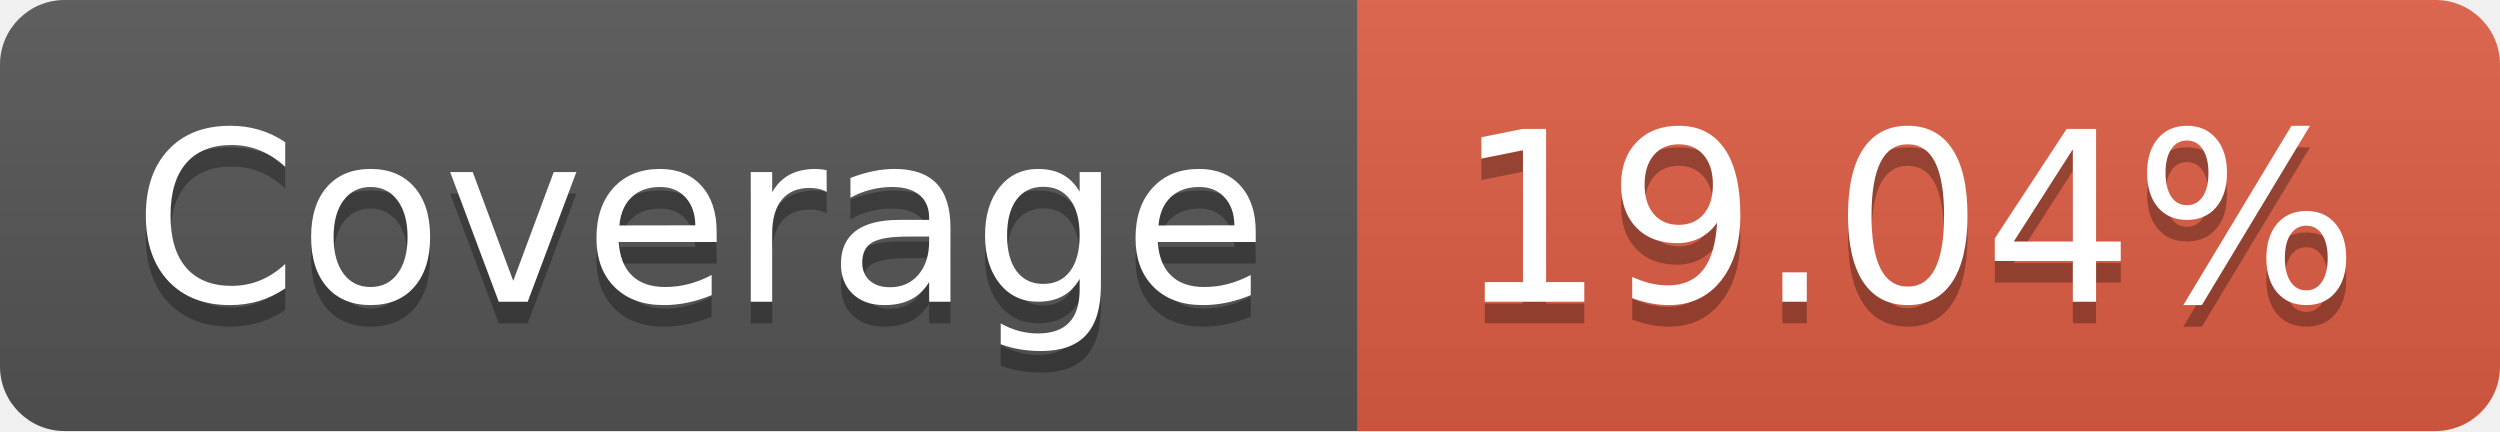
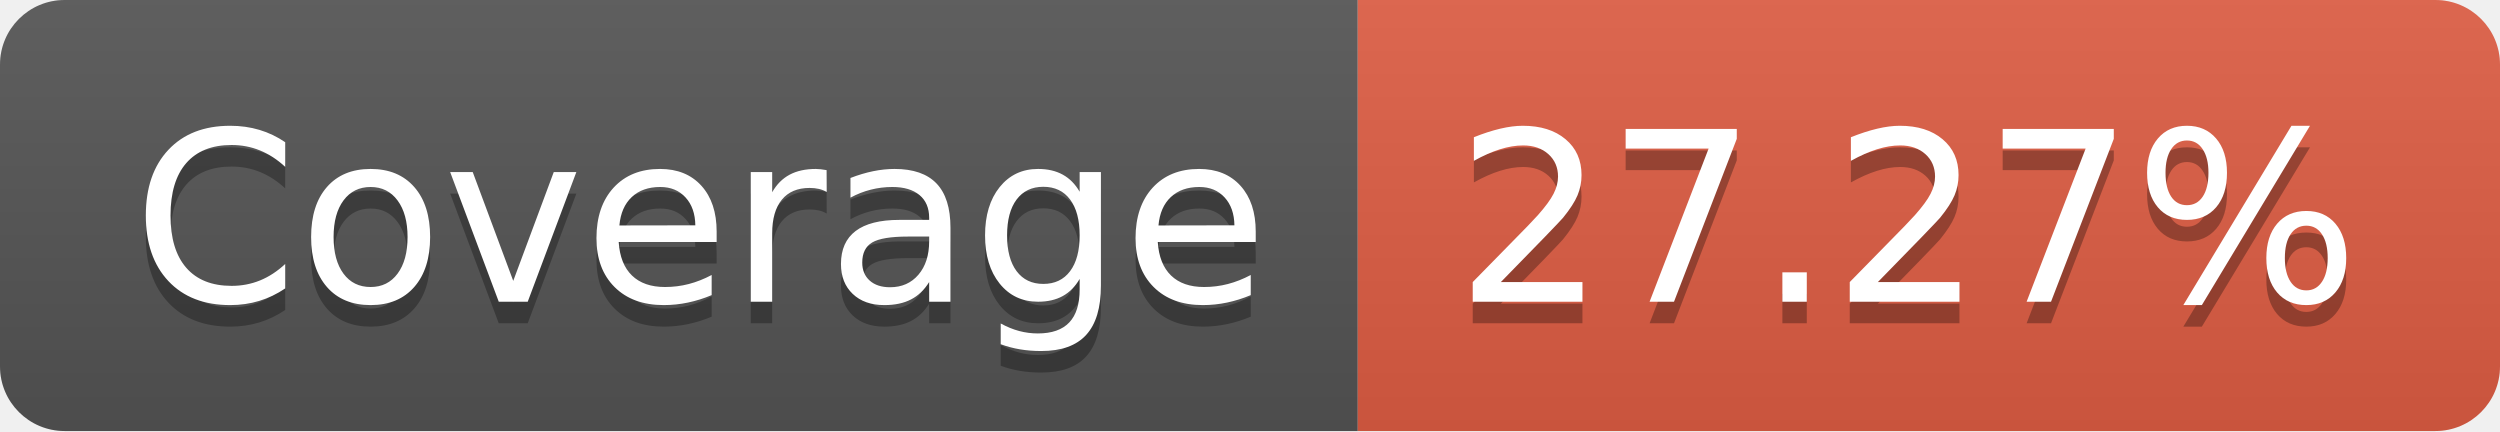
- <svg xmlns="http://www.w3.org/2000/svg" width="116" height="20" role="img" aria-label="Coverage: 19.04%">
+ <svg xmlns="http://www.w3.org/2000/svg" width="116" height="20" role="img" aria-label="Coverage: 27.27%">
  <linearGradient id="s" x2="0" y2="100%">
    <stop offset="0" stop-color="#bbb" stop-opacity=".1" />
    <stop offset="1" stop-opacity=".1" />
  </linearGradient>
  <clipPath id="r">
    <rect width="116" height="20" rx="3" fill="#fff" />
  </clipPath>
  <g clip-path="url(#r)">
    <rect width="63" height="20" fill="#555" />
    <rect x="63" width="53" height="20" fill="#e05d44" />
    <rect width="116" height="20" fill="url(#s)" />
  </g>
  <g fill="#fff" text-anchor="middle" font-family="Verdana,Geneva,DejaVu Sans,sans-serif" text-rendering="geometricPrecision" font-size="110">
    <text aria-hidden="true" x="325" y="150" fill="#010101" fill-opacity=".3" transform="scale(.1)" textLength="530">Coverage</text>
    <text x="325" y="140" transform="scale(.1)" fill="#fff" textLength="530">Coverage</text>
-     <text aria-hidden="true" x="885" y="150" fill="#010101" fill-opacity=".3" transform="scale(.1)" textLength="430">19.04%</text>
-     <text x="885" y="140" transform="scale(.1)" fill="#fff" textLength="430">19.04%</text>
+     <text aria-hidden="true" x="885" y="150" fill="#010101" fill-opacity=".3" transform="scale(.1)" textLength="430">27.27%</text>
+     <text x="885" y="140" transform="scale(.1)" fill="#fff" textLength="430">27.27%</text>
  </g>
</svg>
